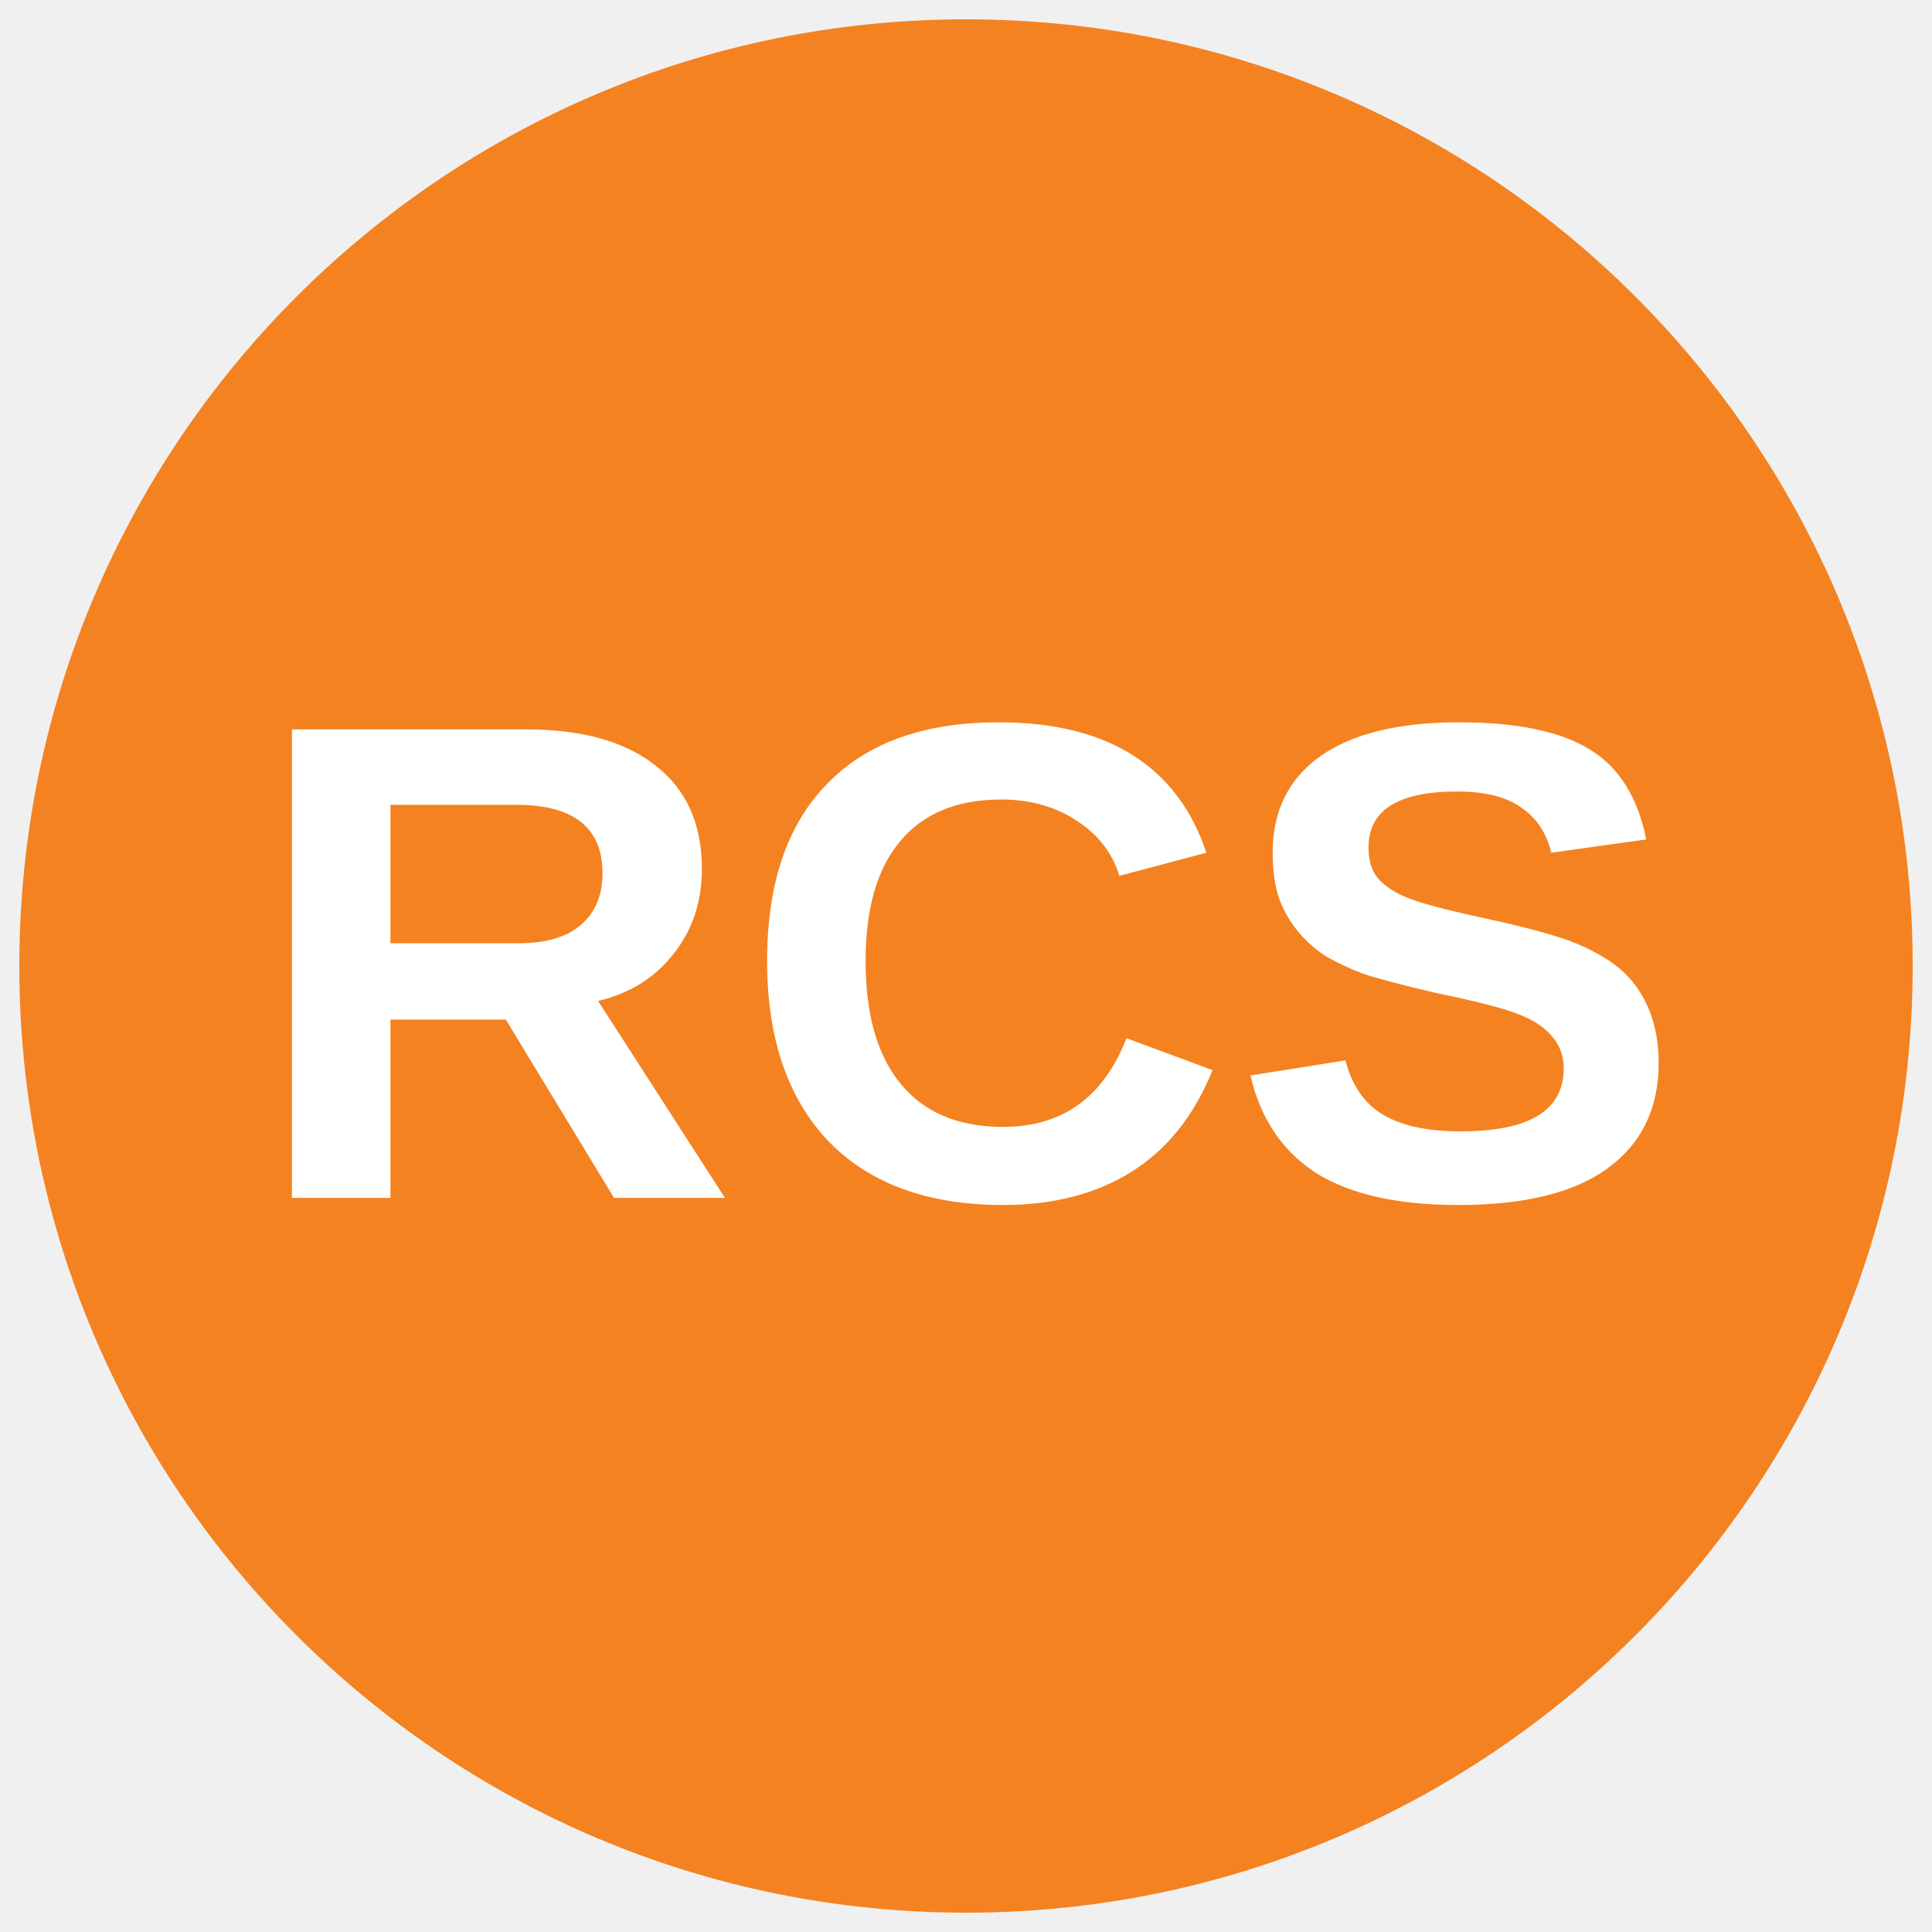
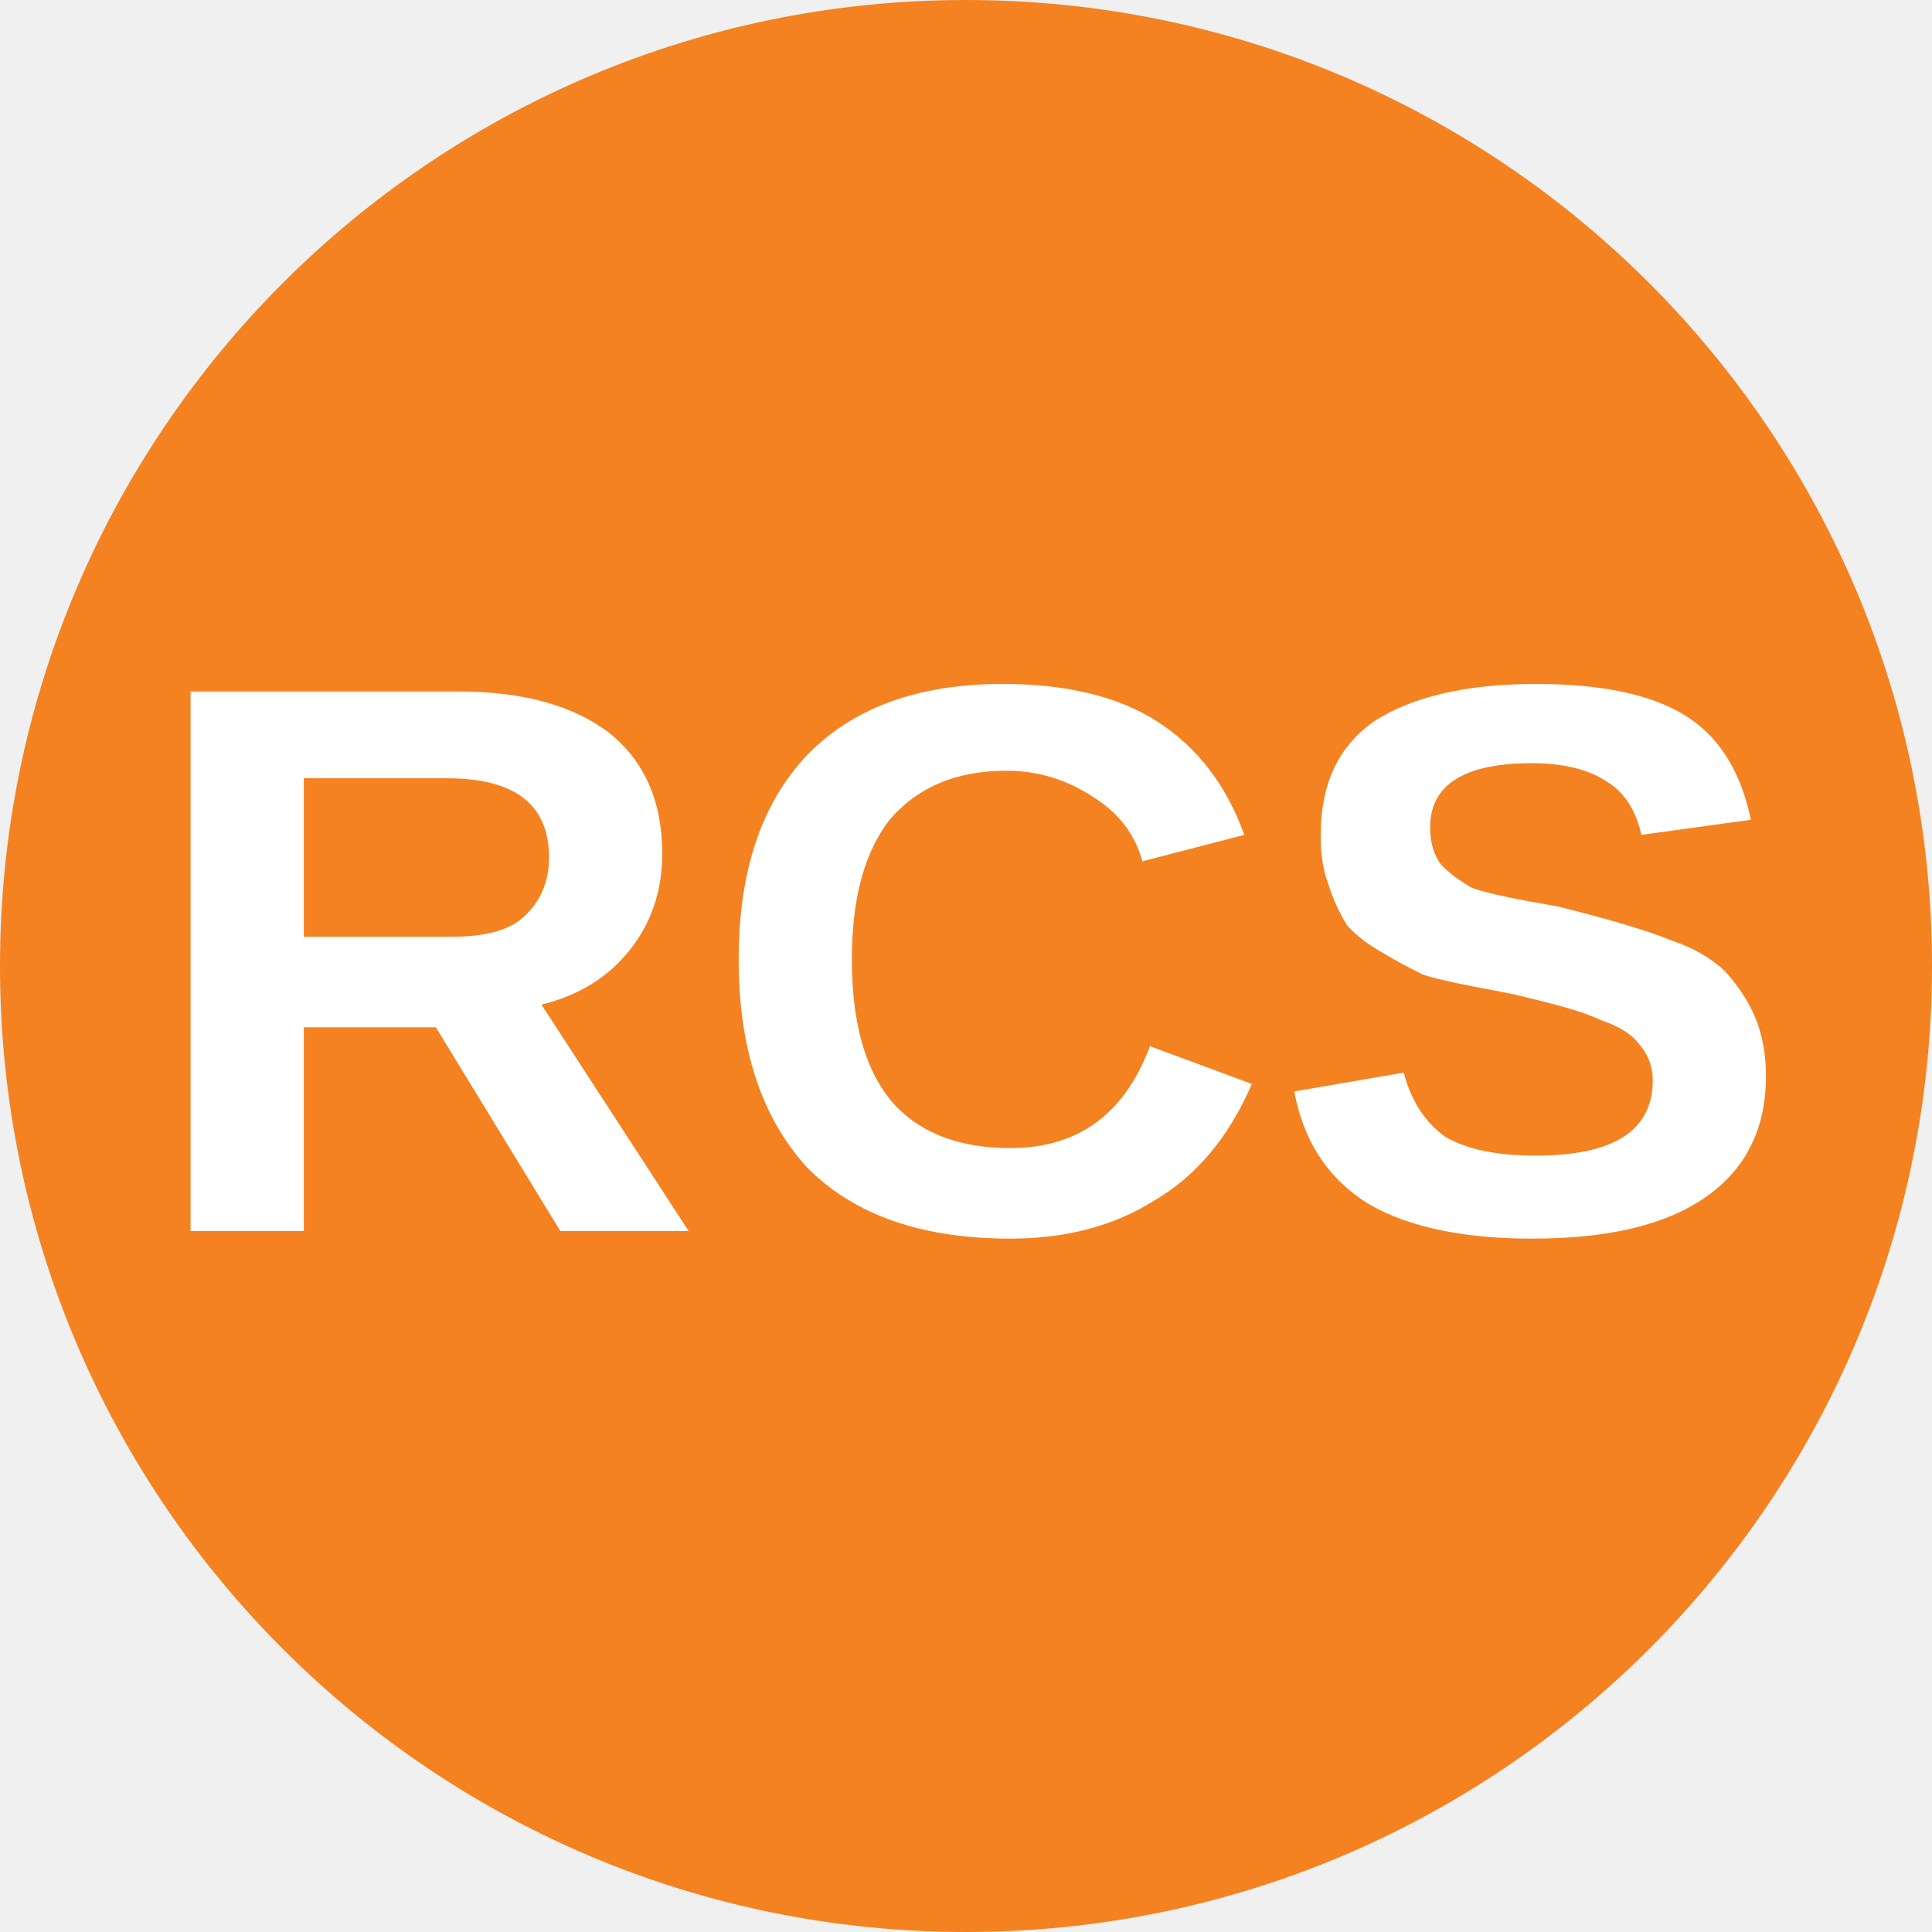
- <svg xmlns="http://www.w3.org/2000/svg" viewBox="0 0 34.02 34.02">
-   <circle cx="50%" cy="50%" r="49%" fill="#f48221" />
-   <text x="50%" y="62%" text-anchor="middle" font-weight="700" font-size="12" font-family="Arial" fill="#fff">RCS</text>
+ <svg xmlns="http://www.w3.org/2000/svg" viewBox="0 0 8 8">
+   <circle cx="4" cy="4" r="4" fill="#f48221" />
+   <text x="4" y="5.1" text-anchor="middle" font-weight="700" font-size="3.25" textLength="7.2" lengthAdjust="spacingAndGlyphs" font-family="Arial" fill="#fff">RCS</text>
</svg>
